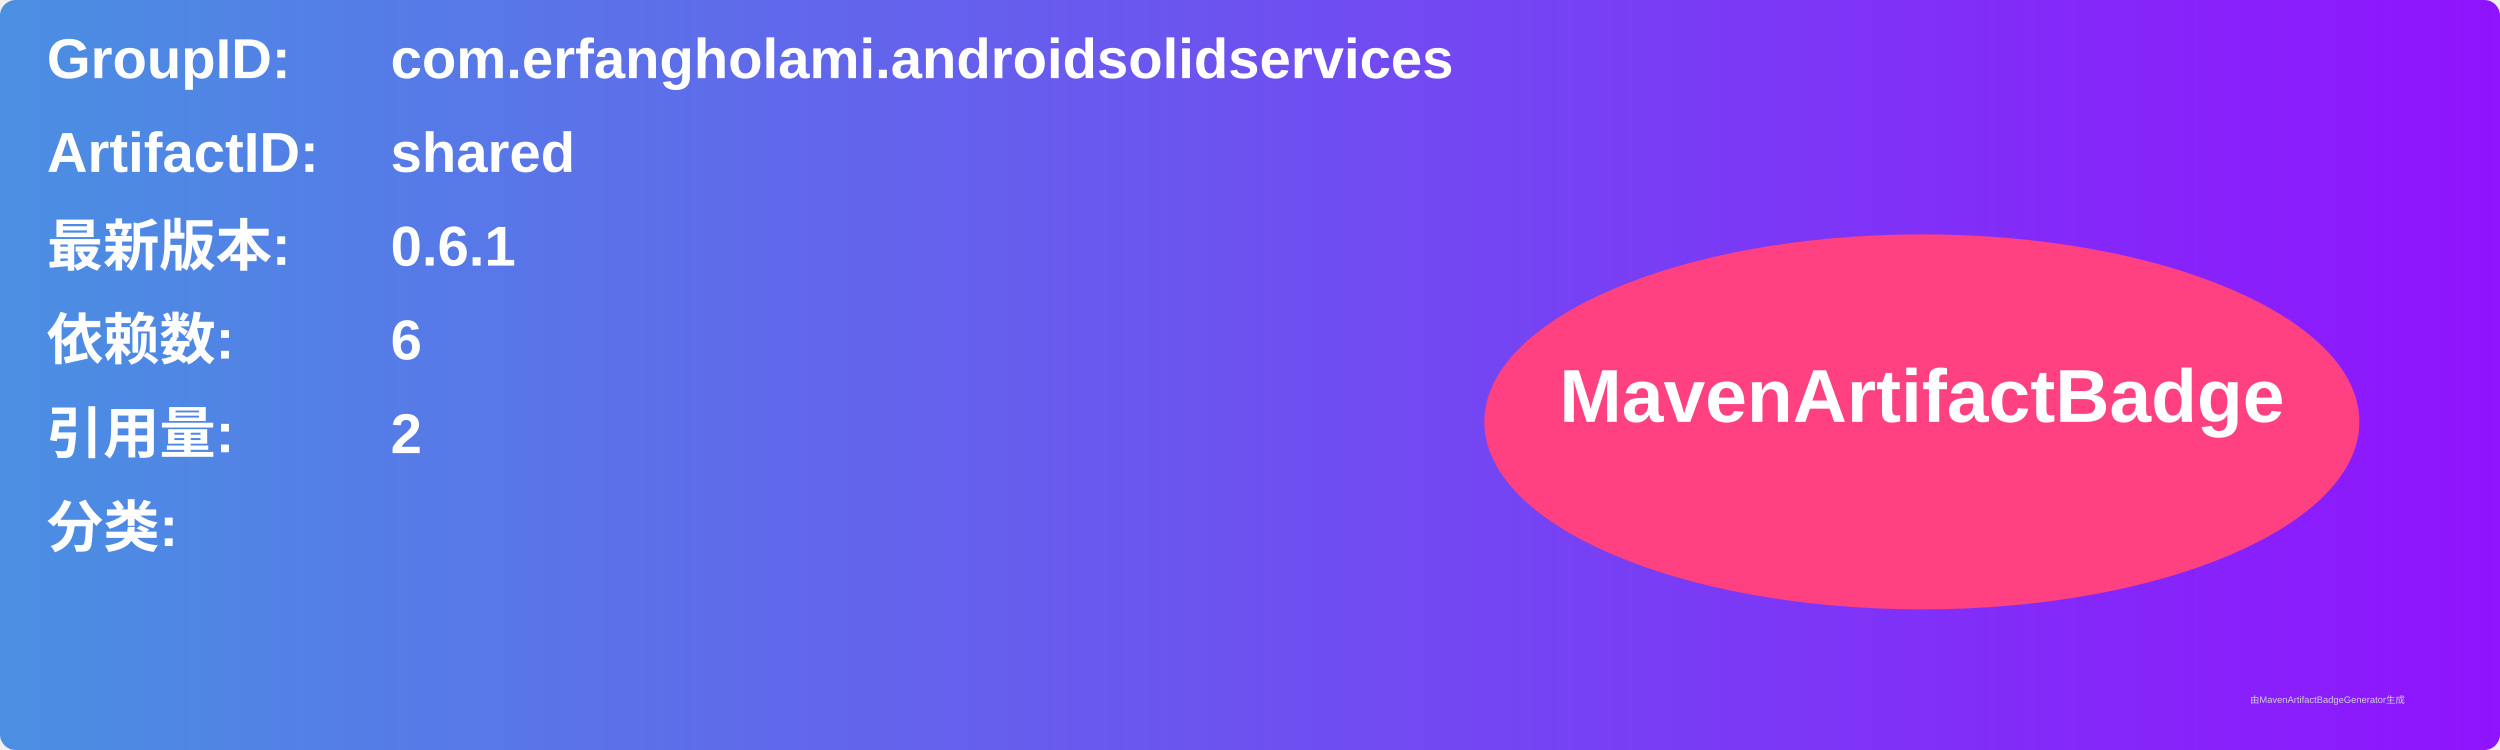
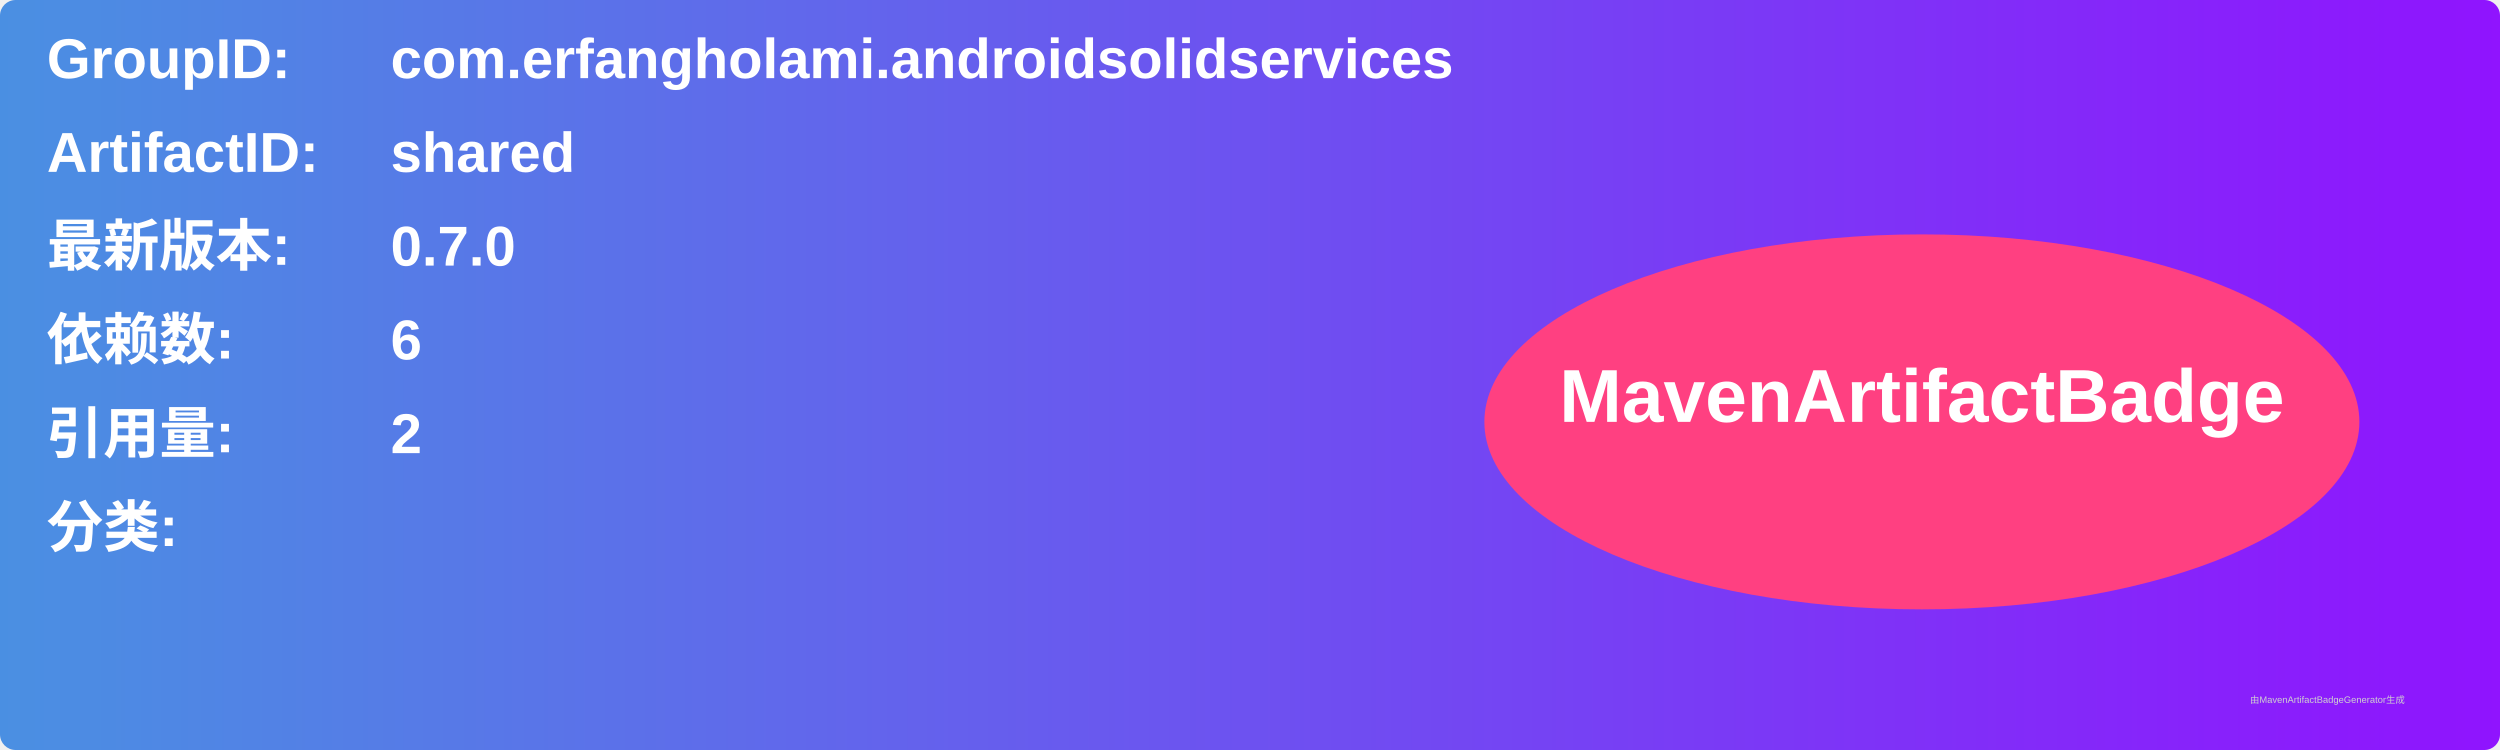
<svg xmlns="http://www.w3.org/2000/svg" width="800" height="240" viewBox="0 0 800 240">
  <linearGradient id="grad" x1="0%" y1="0%" x2="100%" y2="0%">
    <stop offset="0%" stop-color="#4a90e2" />
    <stop offset="100%" stop-color="#9013fe" />
  </linearGradient>
  <rect width="100%" height="100%" rx="5" ry="5" fill="url(#grad)" />
  <g transform="translate(15, 15)">
    <text x="0" y="10" font-family="Arial" font-size="18" fill="white" font-weight="bold" width="260">GroupID:</text>
    <text x="110" y="10" font-family="Arial" font-size="18" fill="white" font-weight="bold" width="460">com.erfangholami.androidsolidservices</text>
    <text x="0" y="40" font-family="Arial" font-size="18" fill="white" font-weight="bold" width="260">ArtifactID:</text>
    <text x="110" y="40" font-family="Arial" font-size="18" fill="white" font-weight="bold" width="460">shared</text>
    <text x="0" y="70" font-family="Arial" font-size="18" fill="white" font-weight="bold">最新版本:</text>
    <text x="110" y="70" font-family="Arial" font-size="18" fill="white" font-weight="bold">
-       <tspan font-weight="bold">0.6.1</tspan>
+       <tspan font-weight="bold">0.7.0</tspan>
    </text>
    <text x="0" y="100" font-family="Arial" font-size="18" fill="white" font-weight="bold">依赖数: </text>
    <text x="110" y="100" font-family="Arial" font-size="18" fill="white">
      <tspan font-weight="bold">6</tspan>
    </text>
    <text x="0" y="130" font-family="Arial" font-size="18" fill="white" font-weight="bold">引用量: </text>
    <text x="110" y="130" font-family="Arial" font-size="18" fill="white">
      <tspan font-weight="bold">2</tspan>
    </text>
    <text x="0" y="160" font-family="Arial" font-size="18" fill="white" font-weight="bold">分类:</text>
    <text x="10" y="190" font-family="Arial" font-size="10" fill="white">
      <tspan font-weight="bold" />
    </text>
    <ellipse cx="600" cy="120" rx="140" ry="60" fill="#ff4081" />
    <text x="600" y="120" text-anchor="middle" font-family="Arial" font-size="24" fill="white" font-weight="bold">MavenArtifactBadge</text>
  </g>
  <text x="720" y="225" font-family="Arial" font-size="3" fill="#d0d0d0">由MavenArtifactBadgeGenerator生成</text>
</svg>
